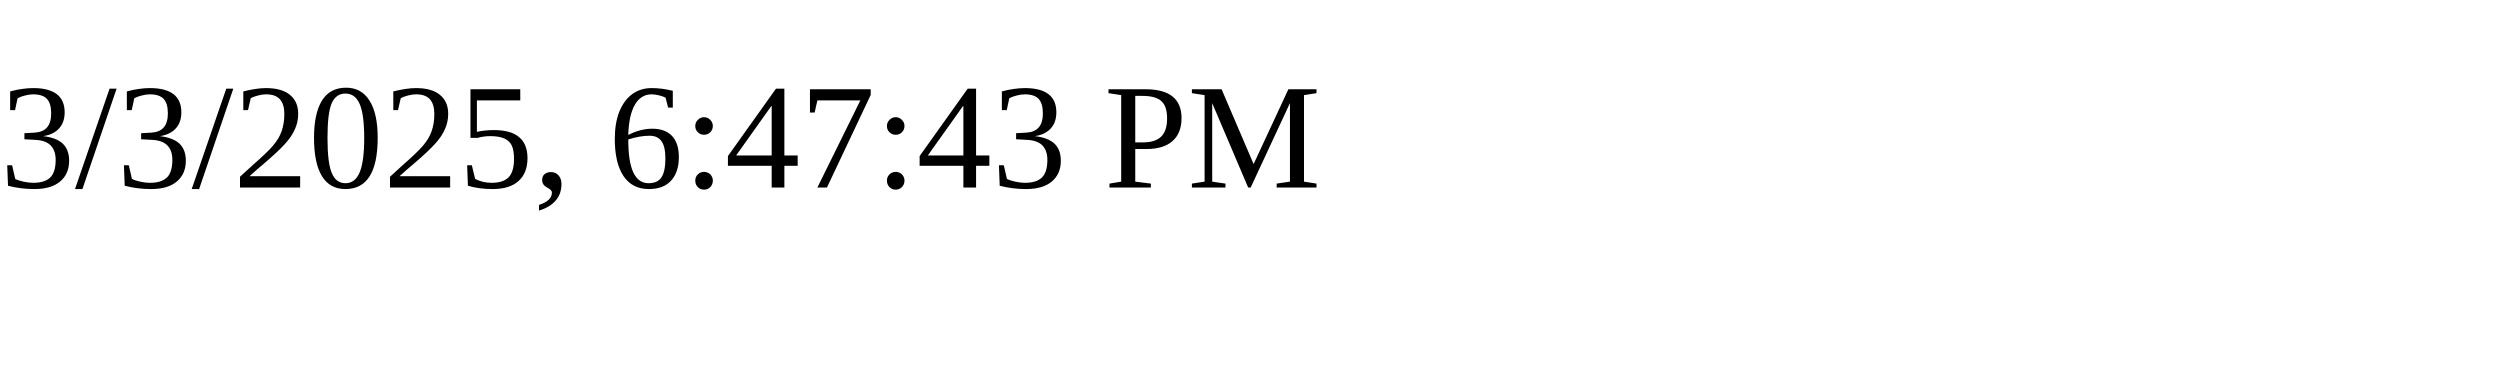
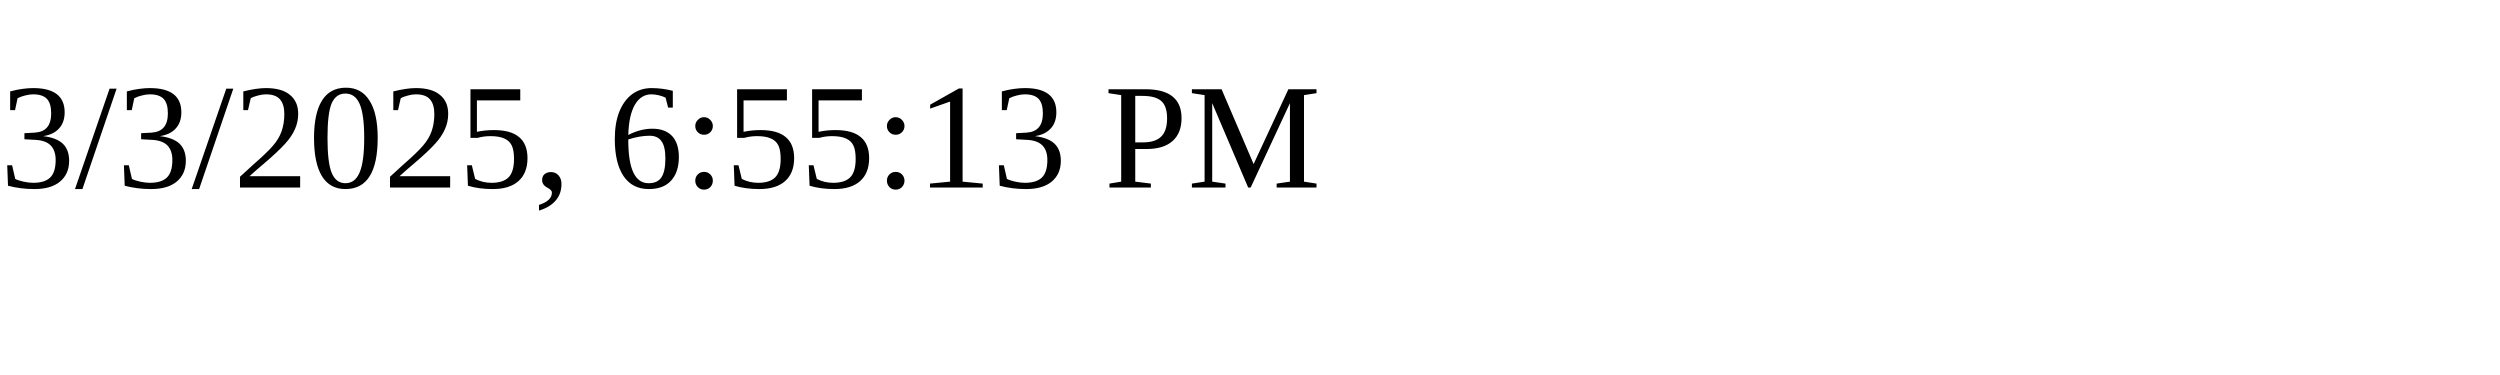
<svg xmlns="http://www.w3.org/2000/svg" height="30" width="200">
-   <text x="0" y="15">3/3/2025, 6:47:43 PM</text>
+   <text x="0" y="15">3/3/2025, 6:55:13 PM</text>
</svg>
